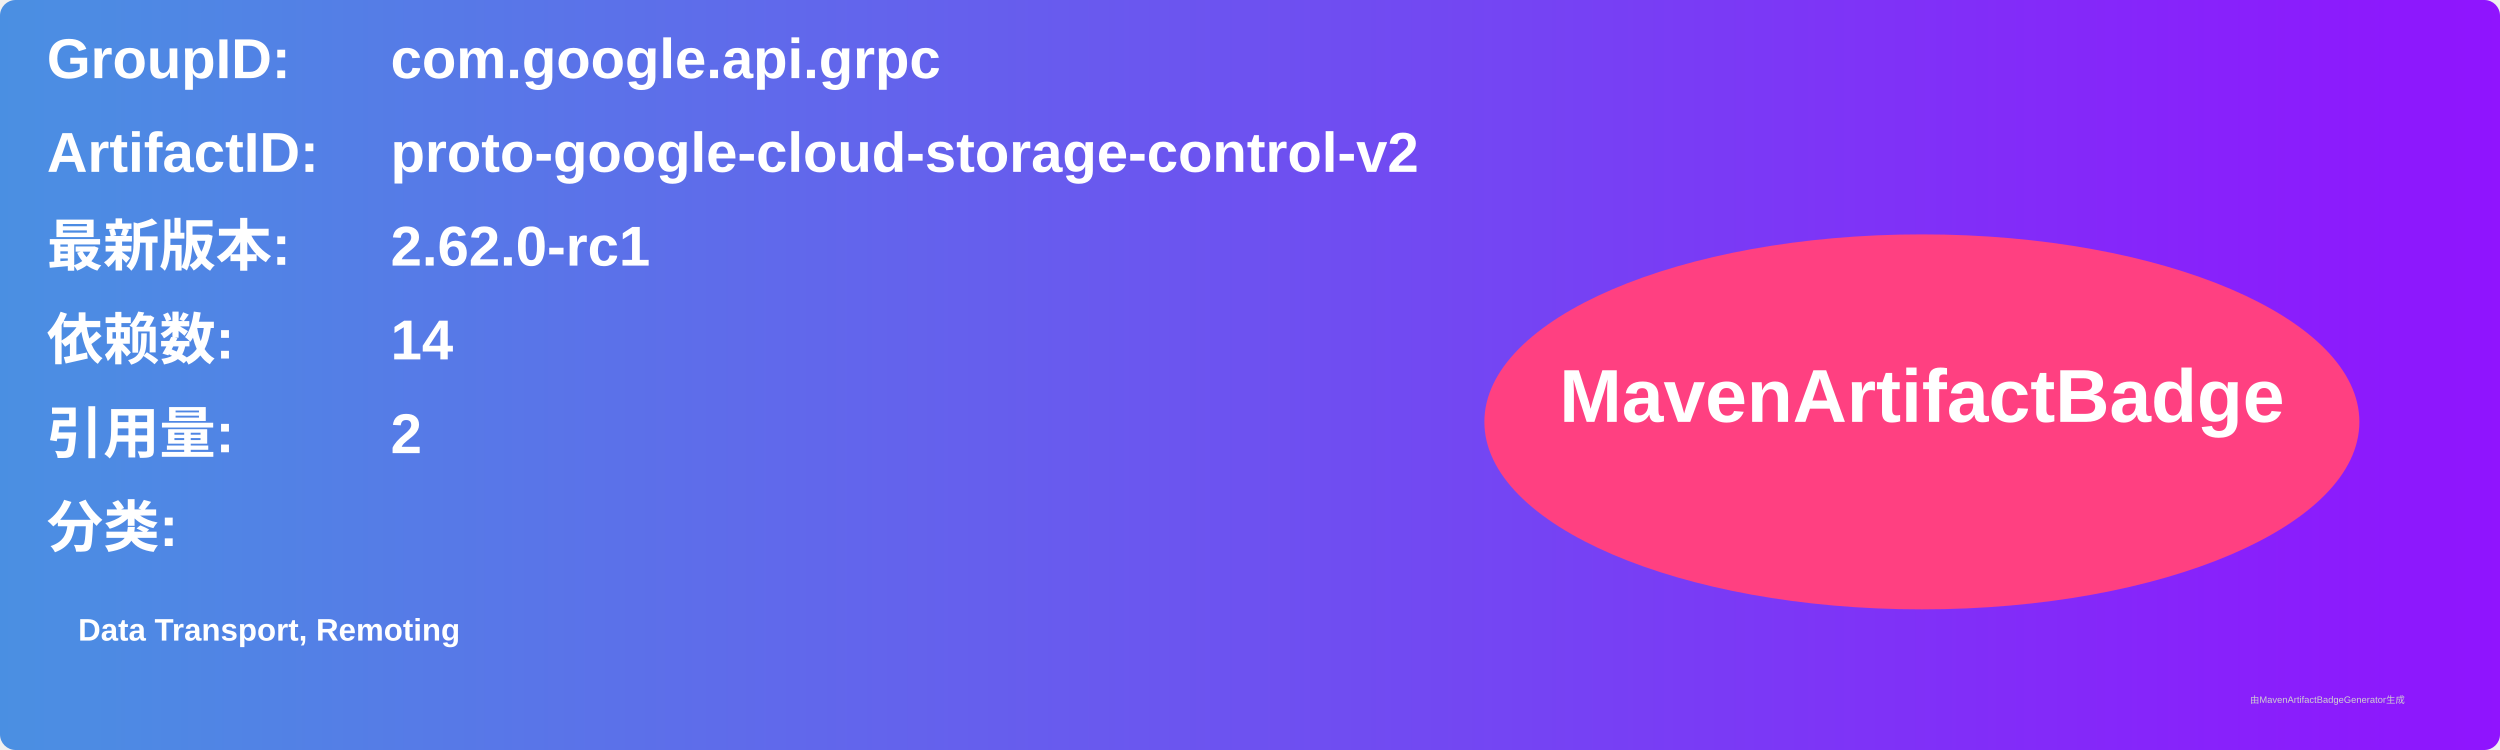
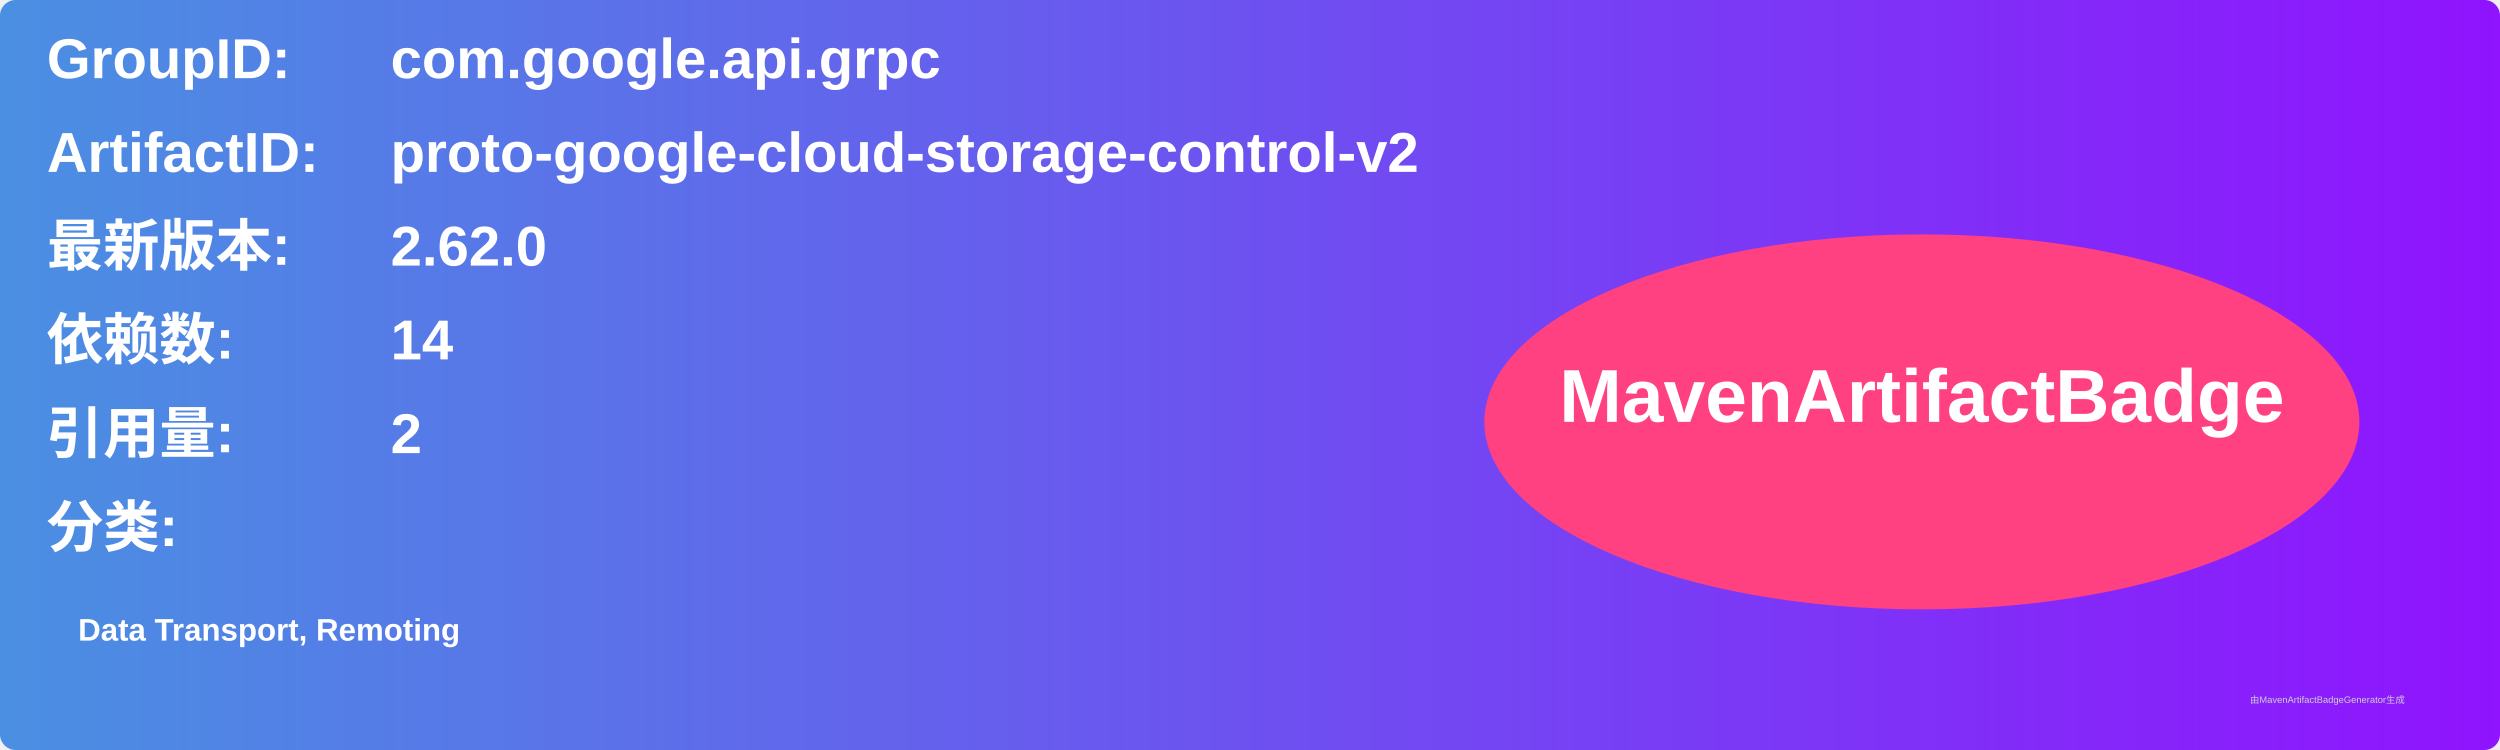
<svg xmlns="http://www.w3.org/2000/svg" width="800" height="240" viewBox="0 0 800 240">
  <linearGradient id="grad" x1="0%" y1="0%" x2="100%" y2="0%">
    <stop offset="0%" stop-color="#4a90e2" />
    <stop offset="100%" stop-color="#9013fe" />
  </linearGradient>
  <rect width="100%" height="100%" rx="5" ry="5" fill="url(#grad)" />
  <g transform="translate(15, 15)">
    <text x="0" y="10" font-family="Arial" font-size="18" fill="white" font-weight="bold" width="260">GroupID:</text>
    <text x="110" y="10" font-family="Arial" font-size="18" fill="white" font-weight="bold" width="460">com.google.api.grpc</text>
    <text x="0" y="40" font-family="Arial" font-size="18" fill="white" font-weight="bold" width="260">ArtifactID:</text>
    <text x="110" y="40" font-family="Arial" font-size="18" fill="white" font-weight="bold" width="460">proto-google-cloud-storage-control-v2</text>
    <text x="0" y="70" font-family="Arial" font-size="18" fill="white" font-weight="bold">最新版本:</text>
    <text x="110" y="70" font-family="Arial" font-size="18" fill="white" font-weight="bold">
-       <tspan font-weight="bold">2.62.0-rc1</tspan>
+       <tspan font-weight="bold">2.62.0</tspan>
    </text>
    <text x="0" y="100" font-family="Arial" font-size="18" fill="white" font-weight="bold">依赖数: </text>
    <text x="110" y="100" font-family="Arial" font-size="18" fill="white">
      <tspan font-weight="bold">14</tspan>
    </text>
    <text x="0" y="130" font-family="Arial" font-size="18" fill="white" font-weight="bold">引用量: </text>
    <text x="110" y="130" font-family="Arial" font-size="18" fill="white">
      <tspan font-weight="bold">2</tspan>
    </text>
    <text x="0" y="160" font-family="Arial" font-size="18" fill="white" font-weight="bold">分类:</text>
    <text x="10" y="190" font-family="Arial" font-size="10" fill="white">
      <tspan font-weight="bold">Data Transport, Remoting</tspan>
    </text>
    <ellipse cx="600" cy="120" rx="140" ry="60" fill="#ff4081" />
    <text x="600" y="120" text-anchor="middle" font-family="Arial" font-size="24" fill="white" font-weight="bold">MavenArtifactBadge</text>
  </g>
  <text x="720" y="225" font-family="Arial" font-size="3" fill="#d0d0d0">由MavenArtifactBadgeGenerator生成</text>
</svg>
